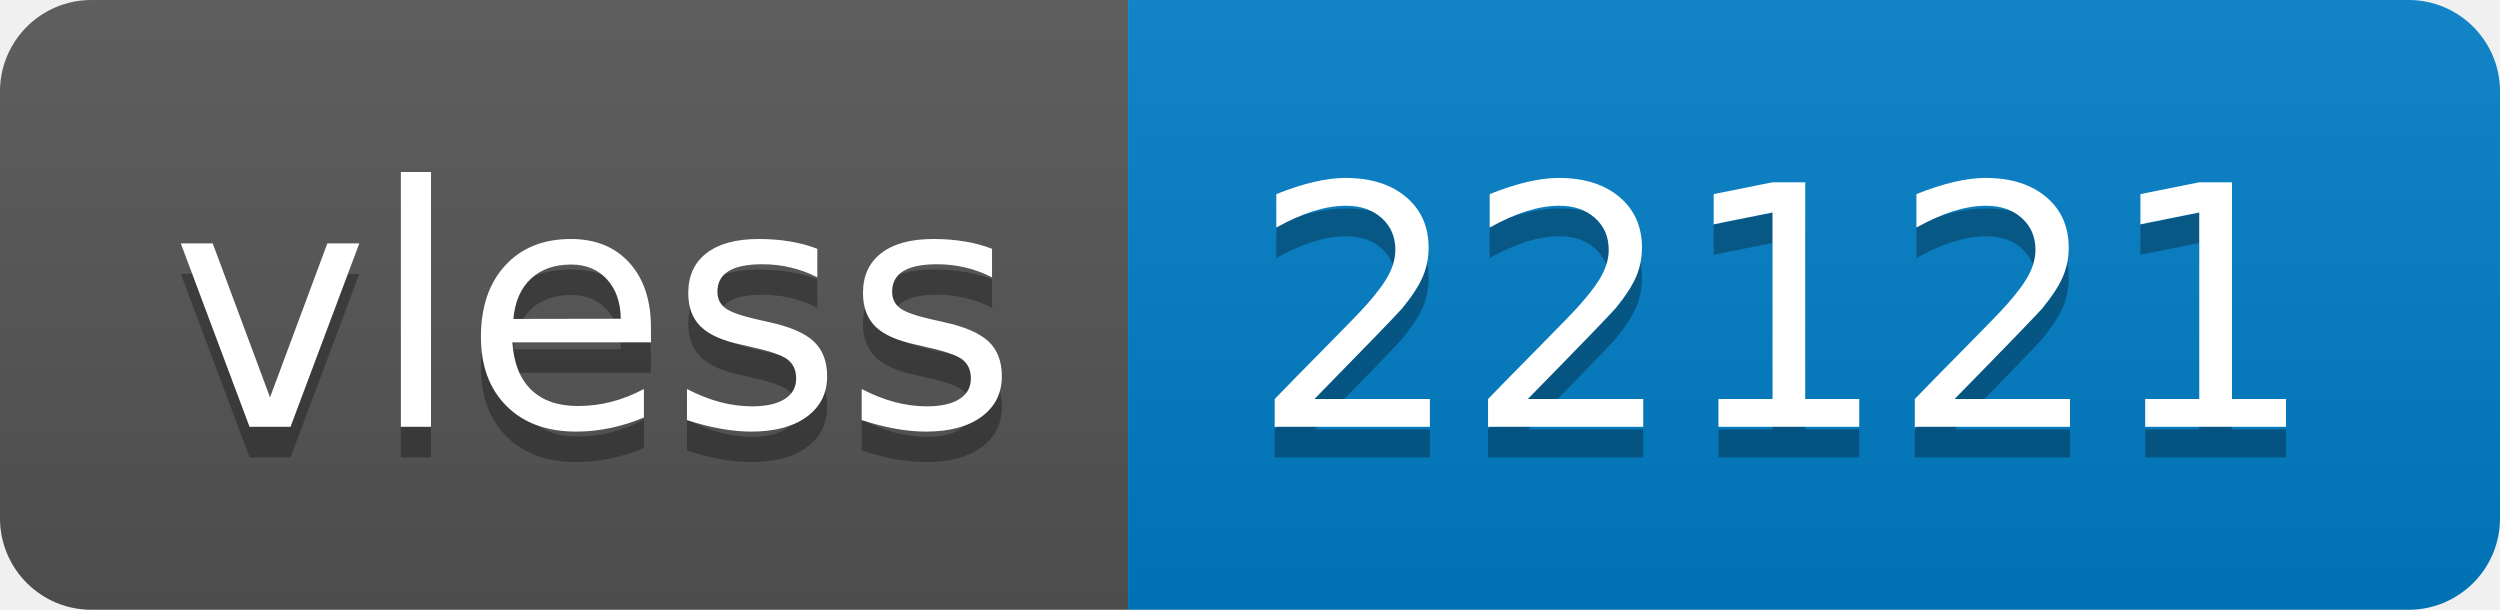
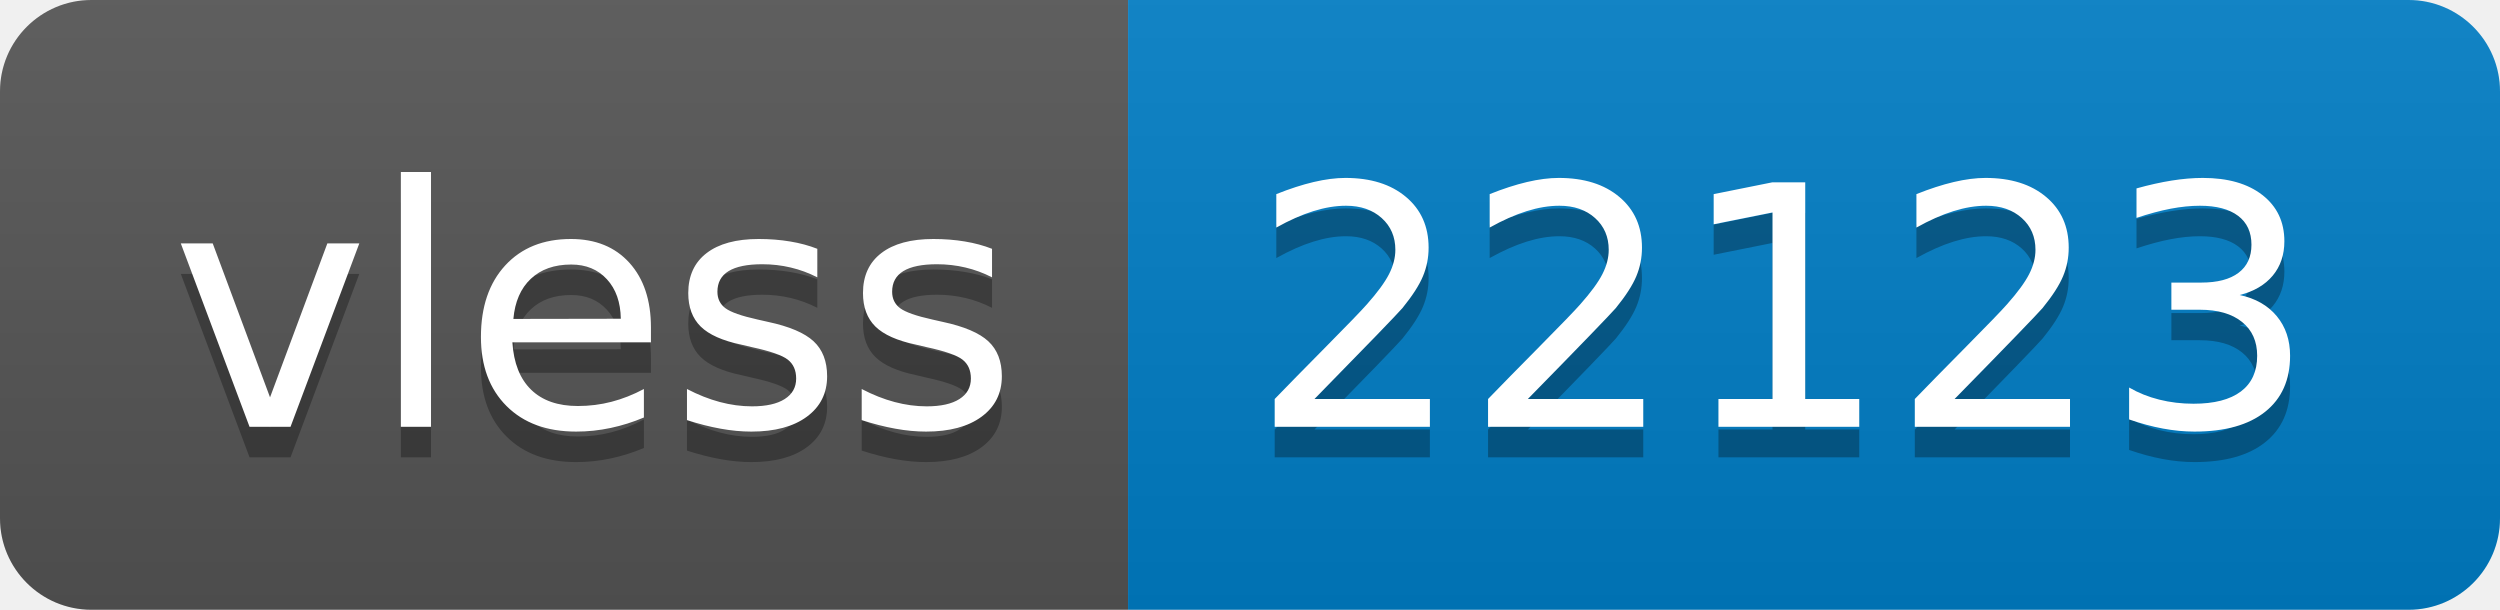
- <svg xmlns="http://www.w3.org/2000/svg" width="82" height="20" role="img" aria-label="vless: 22121">
+ <svg xmlns="http://www.w3.org/2000/svg" width="82" height="20" role="img" aria-label="vless: 22123">
  <linearGradient id="s" x2="0" y2="100%">
    <stop offset="0" stop-color="#bbb" stop-opacity=".1" />
    <stop offset="1" stop-opacity=".1" />
  </linearGradient>
  <clipPath id="r">
    <rect width="82" height="20" rx="3" fill="#fff" />
  </clipPath>
  <g clip-path="url(#r)">
    <rect width="37" height="20" fill="#555" />
    <rect x="37" width="45" height="20" fill="#007ec6" />
    <rect width="82" height="20" fill="url(#s)" />
  </g>
  <g fill="#fff" text-anchor="middle" font-family="Verdana,Geneva,DejaVu Sans,sans-serif" text-rendering="geometricPrecision" font-size="110">
    <text aria-hidden="true" x="195" y="150" fill="#010101" fill-opacity=".3" transform="scale(.1)" textLength="270">vless</text>
    <text x="195" y="140" transform="scale(.1)" fill="#fff" textLength="270">vless</text>
-     <text aria-hidden="true" x="585" y="150" fill="#010101" fill-opacity=".3" transform="scale(.1)" textLength="350">22121</text>
-     <text x="585" y="140" transform="scale(.1)" fill="#fff" textLength="350">22121</text>
+     <text aria-hidden="true" x="585" y="150" fill="#010101" fill-opacity=".3" transform="scale(.1)" textLength="350">22123</text>
+     <text x="585" y="140" transform="scale(.1)" fill="#fff" textLength="350">22123</text>
  </g>
</svg>
